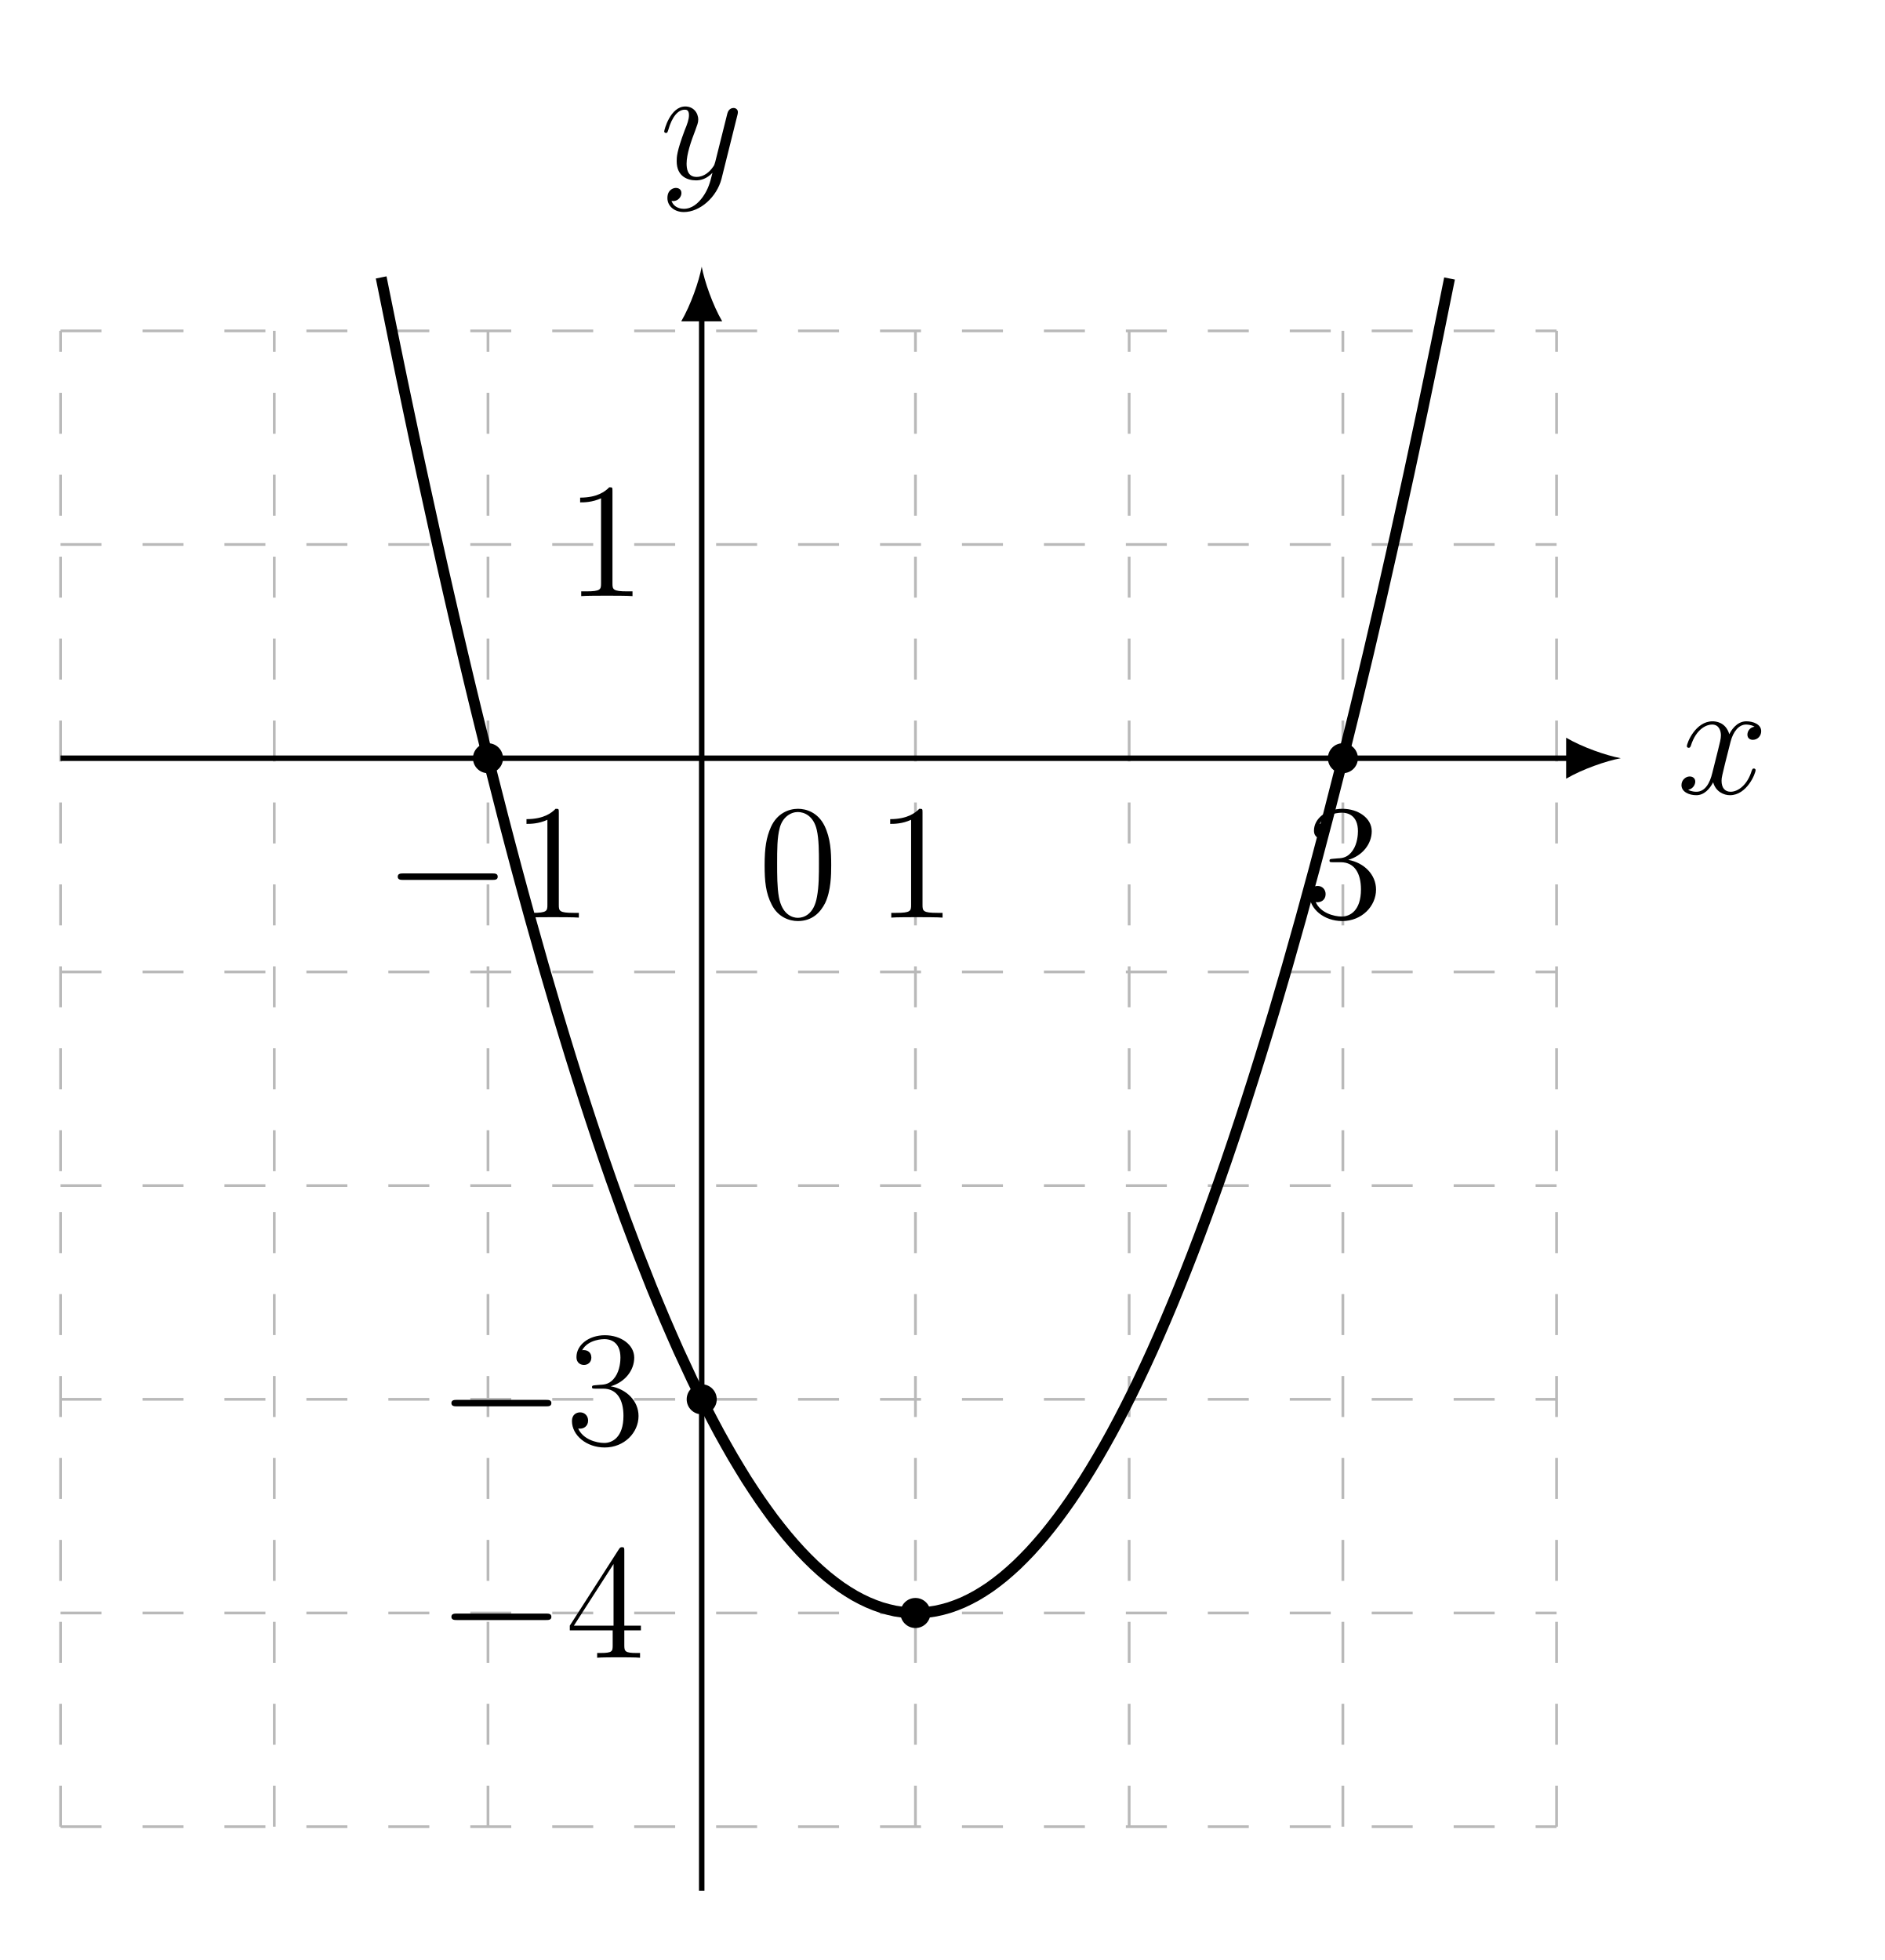
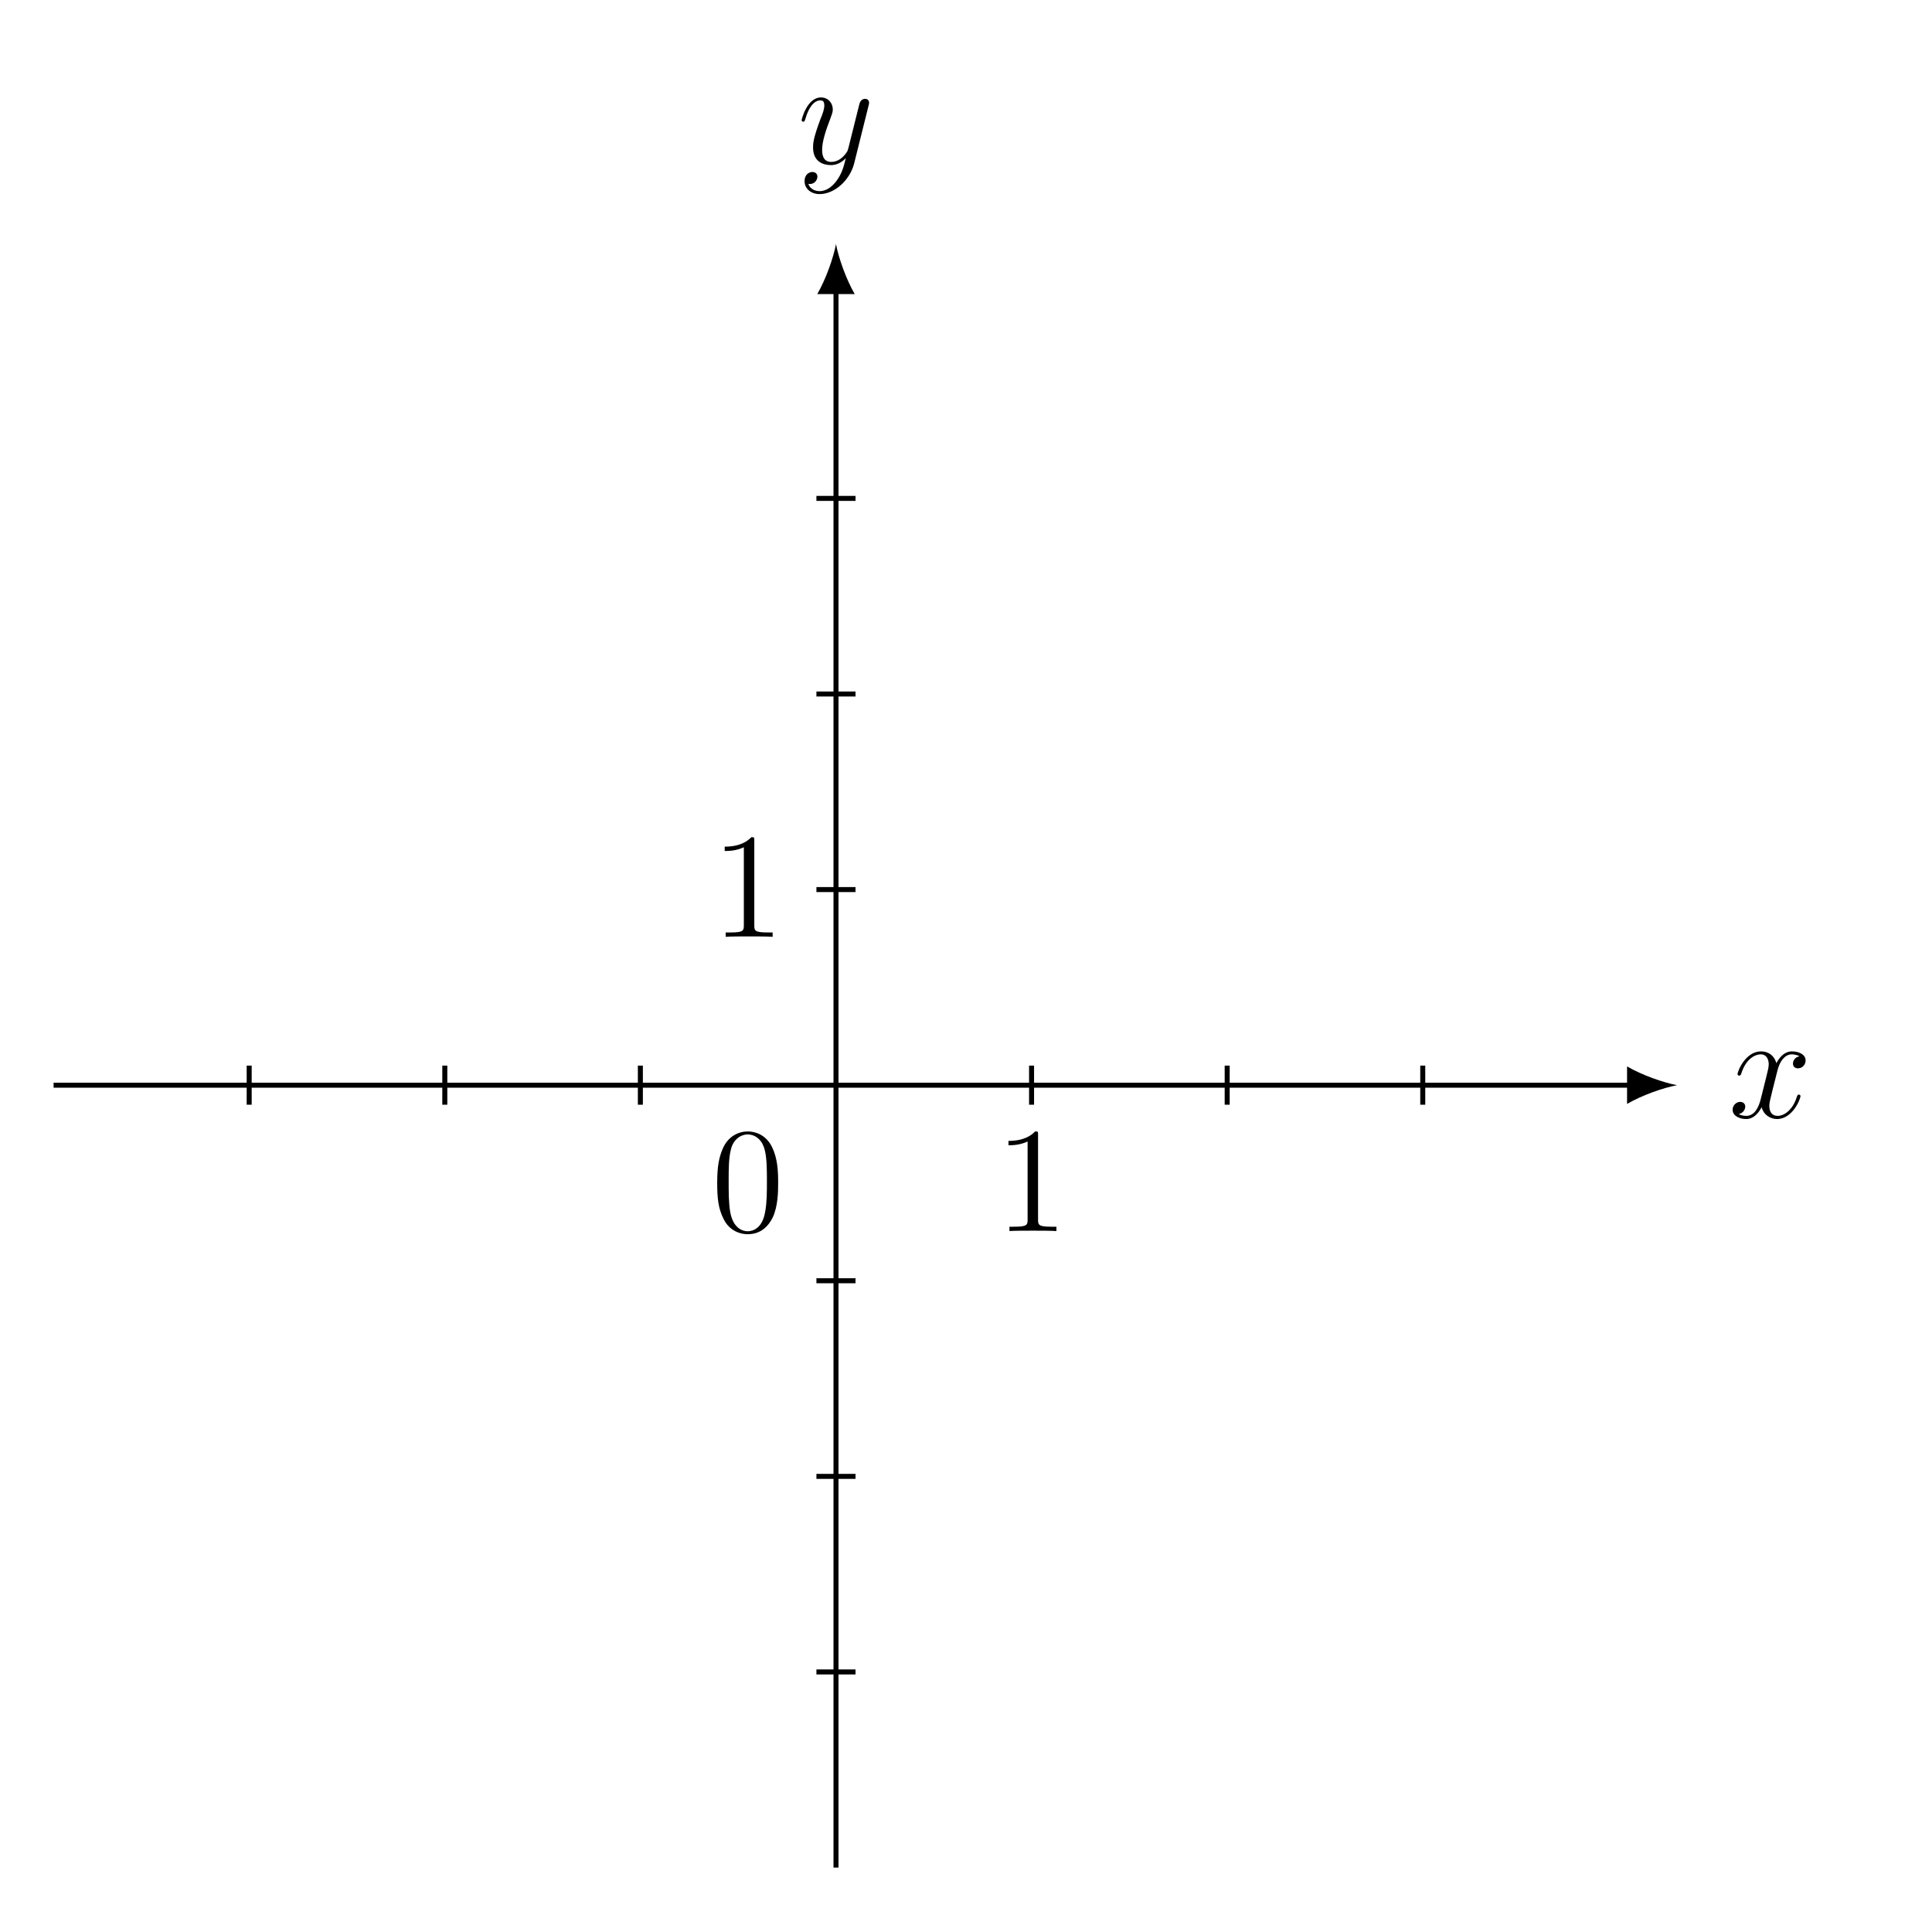
- <svg xmlns="http://www.w3.org/2000/svg" xmlns:xlink="http://www.w3.org/1999/xlink" width="136.635pt" height="142.133pt" viewBox="0 0 136.635 142.133" version="1.2">
+ <svg xmlns="http://www.w3.org/2000/svg" xmlns:xlink="http://www.w3.org/1999/xlink" width="152.226pt" height="153.046pt" viewBox="0 0 152.226 153.046" version="1.2">
  <defs>
    <g>
      <symbol overflow="visible" id="glyph0-0">
        <path style="stroke:none;" d="" />
      </symbol>
      <symbol overflow="visible" id="glyph0-1">
        <path style="stroke:none;" d="M 5.703 -1.703 C 5.703 -1.75 5.656 -1.812 5.578 -1.812 C 5.469 -1.812 5.469 -1.75 5.422 -1.656 C 5.109 -0.609 4.422 -0.125 3.891 -0.125 C 3.469 -0.125 3.234 -0.422 3.234 -0.922 C 3.234 -1.172 3.297 -1.359 3.484 -2.156 L 3.891 -3.766 C 4.078 -4.484 4.484 -5 5.016 -5 C 5.016 -5 5.375 -5 5.625 -4.844 C 5.25 -4.781 5.109 -4.484 5.109 -4.266 C 5.109 -3.984 5.328 -3.891 5.5 -3.891 C 5.859 -3.891 6.109 -4.188 6.109 -4.516 C 6.109 -5.016 5.531 -5.234 5.031 -5.234 C 4.312 -5.234 3.906 -4.531 3.797 -4.297 C 3.531 -5.188 2.797 -5.234 2.578 -5.234 C 1.359 -5.234 0.719 -3.688 0.719 -3.422 C 0.719 -3.375 0.766 -3.312 0.859 -3.312 C 0.953 -3.312 0.969 -3.391 1 -3.438 C 1.406 -4.75 2.203 -5 2.547 -5 C 3.078 -5 3.188 -4.5 3.188 -4.219 C 3.188 -3.953 3.109 -3.688 2.969 -3.109 L 2.562 -1.484 C 2.391 -0.766 2.047 -0.125 1.406 -0.125 C 1.359 -0.125 1.062 -0.125 0.812 -0.266 C 1.234 -0.359 1.328 -0.719 1.328 -0.859 C 1.328 -1.094 1.156 -1.234 0.922 -1.234 C 0.641 -1.234 0.328 -0.984 0.328 -0.609 C 0.328 -0.109 0.891 0.125 1.406 0.125 C 1.969 0.125 2.375 -0.328 2.625 -0.812 C 2.812 -0.125 3.406 0.125 3.844 0.125 C 5.062 0.125 5.703 -1.438 5.703 -1.703 Z M 5.703 -1.703 " />
      </symbol>
      <symbol overflow="visible" id="glyph0-2">
        <path style="stroke:none;" d="M 5.641 -4.625 C 5.656 -4.672 5.672 -4.75 5.672 -4.828 C 5.672 -5 5.531 -5.125 5.359 -5.125 C 5.25 -5.125 5 -5.078 4.906 -4.719 L 4.031 -1.219 C 3.969 -1.016 3.969 -0.984 3.875 -0.859 C 3.641 -0.516 3.234 -0.125 2.672 -0.125 C 2 -0.125 1.953 -0.766 1.953 -1.094 C 1.953 -1.766 2.266 -2.688 2.594 -3.531 C 2.719 -3.891 2.797 -4.047 2.797 -4.281 C 2.797 -4.781 2.438 -5.234 1.859 -5.234 C 0.766 -5.234 0.328 -3.516 0.328 -3.422 C 0.328 -3.375 0.375 -3.312 0.453 -3.312 C 0.562 -3.312 0.562 -3.359 0.625 -3.531 C 0.906 -4.531 1.359 -5 1.812 -5 C 1.922 -5 2.125 -5 2.125 -4.609 C 2.125 -4.297 2 -3.953 1.812 -3.5 C 1.234 -1.953 1.234 -1.562 1.234 -1.266 C 1.234 -0.141 2.047 0.125 2.641 0.125 C 2.984 0.125 3.406 0.016 3.828 -0.422 C 3.656 0.281 3.531 0.75 3.125 1.328 C 2.797 1.781 2.344 2.188 1.75 2.188 C 1.609 2.188 1.047 2.156 0.859 1.609 C 0.906 1.625 0.984 1.625 0.984 1.625 C 1.344 1.625 1.578 1.312 1.578 1.047 C 1.578 0.766 1.359 0.672 1.172 0.672 C 0.984 0.672 0.562 0.812 0.562 1.406 C 0.562 2 1.078 2.422 1.75 2.422 C 2.938 2.422 4.141 1.328 4.484 0.016 Z M 5.641 -4.625 " />
      </symbol>
      <symbol overflow="visible" id="glyph1-0">
        <path style="stroke:none;" d="" />
      </symbol>
      <symbol overflow="visible" id="glyph1-1">
-         <path style="stroke:none;" d="M 8.234 -2.969 C 8.234 -3.203 8.016 -3.203 7.844 -3.203 L 1.375 -3.203 C 1.219 -3.203 0.984 -3.203 0.984 -2.969 C 0.984 -2.734 1.219 -2.734 1.375 -2.734 L 7.844 -2.734 C 8.016 -2.734 8.234 -2.734 8.234 -2.969 Z M 8.234 -2.969 " />
-       </symbol>
-       <symbol overflow="visible" id="glyph2-0">
-         <path style="stroke:none;" d="" />
-       </symbol>
-       <symbol overflow="visible" id="glyph2-1">
-         <path style="stroke:none;" d="M 4.875 0 L 4.875 -0.344 L 4.5 -0.344 C 3.453 -0.344 3.422 -0.484 3.422 -0.922 L 3.422 -7.609 C 3.422 -7.891 3.422 -7.891 3.188 -7.891 C 2.891 -7.578 2.297 -7.141 1.078 -7.141 L 1.078 -6.797 C 1.359 -6.797 1.953 -6.797 2.594 -7.094 L 2.594 -0.922 C 2.594 -0.484 2.562 -0.344 1.516 -0.344 L 1.156 -0.344 L 1.156 0 C 1.469 -0.031 2.625 -0.031 3.016 -0.031 C 3.406 -0.031 4.547 -0.031 4.875 0 Z M 4.875 0 " />
-       </symbol>
-       <symbol overflow="visible" id="glyph2-2">
        <path style="stroke:none;" d="M 5.312 -3.797 C 5.312 -4.781 5.266 -5.75 4.828 -6.656 C 4.344 -7.641 3.484 -7.891 2.906 -7.891 C 2.219 -7.891 1.375 -7.547 0.938 -6.562 C 0.609 -5.812 0.484 -5.078 0.484 -3.797 C 0.484 -2.641 0.562 -1.781 1 -0.938 C 1.453 -0.031 2.281 0.25 2.891 0.25 C 3.938 0.25 4.531 -0.375 4.875 -1.062 C 5.297 -1.953 5.312 -3.109 5.312 -3.797 Z M 4.422 -3.938 C 4.422 -3.141 4.422 -2.25 4.281 -1.516 C 4.062 -0.219 3.312 0.016 2.891 0.016 C 2.516 0.016 1.75 -0.203 1.516 -1.5 C 1.391 -2.203 1.391 -3.109 1.391 -3.938 C 1.391 -4.922 1.391 -5.797 1.578 -6.5 C 1.781 -7.297 2.391 -7.656 2.891 -7.656 C 3.344 -7.656 4.031 -7.391 4.266 -6.359 C 4.422 -5.688 4.422 -4.75 4.422 -3.938 Z M 4.422 -3.938 " />
      </symbol>
-       <symbol overflow="visible" id="glyph2-3">
-         <path style="stroke:none;" d="M 5.312 -2.031 C 5.312 -3.125 4.438 -3.984 3.297 -4.188 C 4.328 -4.484 5 -5.344 5 -6.266 C 5 -7.203 4.031 -7.891 2.875 -7.891 C 1.688 -7.891 0.812 -7.172 0.812 -6.312 C 0.812 -5.828 1.172 -5.734 1.359 -5.734 C 1.609 -5.734 1.891 -5.906 1.891 -6.266 C 1.891 -6.656 1.609 -6.812 1.344 -6.812 C 1.266 -6.812 1.25 -6.812 1.219 -6.797 C 1.656 -7.609 2.781 -7.609 2.844 -7.609 C 3.234 -7.609 4 -7.438 4 -6.266 C 4 -6.047 3.969 -5.375 3.625 -4.875 C 3.266 -4.344 2.859 -4.312 2.547 -4.297 L 2.188 -4.266 C 1.984 -4.25 1.938 -4.234 1.938 -4.125 C 1.938 -4.016 2 -4.016 2.203 -4.016 L 2.75 -4.016 C 3.766 -4.016 4.219 -3.188 4.219 -2.047 C 4.219 -0.484 3.406 -0.078 2.828 -0.078 C 2.25 -0.078 1.281 -0.344 0.938 -1.125 C 1.312 -1.062 1.656 -1.281 1.656 -1.703 C 1.656 -2.047 1.406 -2.297 1.078 -2.297 C 0.797 -2.297 0.484 -2.125 0.484 -1.672 C 0.484 -0.625 1.547 0.25 2.859 0.25 C 4.281 0.25 5.312 -0.828 5.312 -2.031 Z M 5.312 -2.031 " />
-       </symbol>
-       <symbol overflow="visible" id="glyph2-4">
-         <path style="stroke:none;" d="M 5.484 -1.984 L 5.484 -2.328 L 4.281 -2.328 L 4.281 -7.734 C 4.281 -7.953 4.281 -8.016 4.125 -8.016 C 4.031 -8.016 3.984 -8.016 3.891 -7.875 L 0.328 -2.328 L 0.328 -1.984 L 3.438 -1.984 L 3.438 -0.906 C 3.438 -0.469 3.422 -0.344 2.547 -0.344 L 2.312 -0.344 L 2.312 0 C 2.594 -0.031 3.531 -0.031 3.859 -0.031 C 4.188 -0.031 5.141 -0.031 5.422 0 L 5.422 -0.344 L 5.172 -0.344 C 4.328 -0.344 4.281 -0.469 4.281 -0.906 L 4.281 -1.984 Z M 3.5 -2.328 L 0.625 -2.328 L 3.5 -6.797 Z M 3.5 -2.328 " />
+       <symbol overflow="visible" id="glyph1-2">
+         <path style="stroke:none;" d="M 4.875 0 L 4.875 -0.344 L 4.5 -0.344 C 3.453 -0.344 3.422 -0.484 3.422 -0.922 L 3.422 -7.609 C 3.422 -7.891 3.422 -7.891 3.188 -7.891 C 2.891 -7.578 2.297 -7.141 1.078 -7.141 L 1.078 -6.797 C 1.359 -6.797 1.953 -6.797 2.594 -7.094 L 2.594 -0.922 C 2.594 -0.484 2.562 -0.344 1.516 -0.344 L 1.156 -0.344 L 1.156 0 C 1.469 -0.031 2.625 -0.031 3.016 -0.031 C 3.406 -0.031 4.547 -0.031 4.875 0 Z M 4.875 0 " />
      </symbol>
    </g>
  </defs>
  <g id="surface1">
-     <path style="fill:none;stroke-width:0.199;stroke-linecap:butt;stroke-linejoin:miter;stroke:rgb(72.499%,72.499%,72.499%);stroke-opacity:1;stroke-dasharray:2.989,2.989;stroke-miterlimit:10;" d="M -46.773 -77.955 L 62.362 -77.955 M -46.773 -62.364 L 62.362 -62.364 M -46.773 -46.774 L 62.362 -46.774 M -46.773 -31.183 L 62.362 -31.183 M -46.773 -15.592 L 62.362 -15.592 M -46.773 -0.002 L 62.362 -0.002 M -46.773 15.593 L 62.362 15.593 M -46.773 31.176 L 62.362 31.176 M -46.773 -77.955 L -46.773 31.183 M -31.182 -77.955 L -31.182 31.183 M -15.592 -77.955 L -15.592 31.183 M -0.001 -77.955 L -0.001 31.183 M 15.59 -77.955 L 15.59 31.183 M 31.18 -77.955 L 31.18 31.183 M 46.771 -77.955 L 46.771 31.183 M 62.358 -77.955 L 62.358 31.183 " transform="matrix(0.993937,0,0,-0.993937,50.87987,54.98261)" />
-     <path style="fill:none;stroke-width:0.399;stroke-linecap:butt;stroke-linejoin:miter;stroke:rgb(0%,0%,0%);stroke-opacity:1;stroke-miterlimit:10;" d="M -46.773 -0.002 L 63.454 -0.002 " transform="matrix(0.993937,0,0,-0.993937,50.87987,54.98261)" />
-     <path style=" stroke:none;fill-rule:nonzero;fill:rgb(0%,0%,0%);fill-opacity:1;" d="M 117.516 54.984 C 116.457 54.785 114.742 54.191 113.555 53.496 L 113.555 56.469 C 114.742 55.773 116.457 55.18 117.516 54.984 " />
+     <path style="fill:none;stroke-width:0.399;stroke-linecap:butt;stroke-linejoin:miter;stroke:rgb(0%,0%,0%);stroke-opacity:1;stroke-miterlimit:10;" d="M -62.362 -0.002 L 63.453 -0.002 " transform="matrix(0.993805,0,0,-0.993805,66.22166,85.96316)" />
+     <path style=" stroke:none;fill-rule:nonzero;fill:rgb(0%,0%,0%);fill-opacity:1;" d="M 132.848 85.965 C 131.789 85.766 130.074 85.172 128.887 84.477 L 128.887 87.449 C 130.074 86.754 131.789 86.16 132.848 85.965 " />
    <g style="fill:rgb(0%,0%,0%);fill-opacity:1;">
-       <use xlink:href="#glyph0-1" x="121.59" y="57.541" />
+       <use xlink:href="#glyph0-1" x="136.921" y="88.521" />
    </g>
-     <path style="fill:none;stroke-width:0.399;stroke-linecap:butt;stroke-linejoin:miter;stroke:rgb(0%,0%,0%);stroke-opacity:1;stroke-miterlimit:10;" d="M -0.001 -82.632 L -0.001 32.272 " transform="matrix(0.993937,0,0,-0.993937,50.87987,54.98261)" />
-     <path style=" stroke:none;fill-rule:nonzero;fill:rgb(0%,0%,0%);fill-opacity:1;" d="M 50.879 19.34 C 50.684 20.398 50.086 22.113 49.395 23.301 L 52.363 23.301 C 51.672 22.113 51.078 20.398 50.879 19.34 " />
+     <path style="fill:none;stroke-width:0.399;stroke-linecap:butt;stroke-linejoin:miter;stroke:rgb(0%,0%,0%);stroke-opacity:1;stroke-miterlimit:10;" d="M 0.001 -62.365 L 0.001 63.454 " transform="matrix(0.993805,0,0,-0.993805,66.22166,85.96316)" />
+     <path style=" stroke:none;fill-rule:nonzero;fill:rgb(0%,0%,0%);fill-opacity:1;" d="M 66.223 19.336 C 66.023 20.395 65.43 22.109 64.738 23.297 L 67.707 23.297 C 67.016 22.109 66.418 20.395 66.223 19.336 " />
    <g style="fill:rgb(0%,0%,0%);fill-opacity:1;">
-       <use xlink:href="#glyph0-2" x="47.83" y="12.955" />
+       <use xlink:href="#glyph0-2" x="63.172" y="12.953" />
    </g>
-     <path style="fill:none;stroke-width:0.797;stroke-linecap:butt;stroke-linejoin:miter;stroke:rgb(0%,0%,0%);stroke-opacity:1;stroke-miterlimit:10;" d="M -23.385 35.078 C -23.385 35.078 -22.674 31.545 -22.398 30.209 C -22.127 28.876 -21.687 26.762 -21.412 25.465 C -21.141 24.164 -20.701 22.109 -20.426 20.843 C -20.154 19.578 -19.714 17.577 -19.439 16.347 C -19.168 15.117 -18.728 13.172 -18.453 11.977 C -18.182 10.778 -17.741 8.892 -17.466 7.729 C -17.195 6.569 -16.755 4.734 -16.48 3.61 C -16.205 2.482 -15.768 0.706 -15.493 -0.387 C -15.218 -1.479 -14.782 -3.201 -14.507 -4.258 C -14.232 -5.315 -13.796 -6.982 -13.52 -8.007 C -13.245 -9.029 -12.809 -10.64 -12.534 -11.627 C -12.259 -12.613 -11.823 -14.17 -11.548 -15.125 C -11.272 -16.076 -10.836 -17.577 -10.561 -18.497 C -10.286 -19.416 -9.85 -20.859 -9.575 -21.743 C -9.3 -22.627 -8.863 -24.018 -8.588 -24.867 C -8.313 -25.716 -7.877 -27.049 -7.602 -27.862 C -7.327 -28.68 -6.89 -29.957 -6.615 -30.735 C -6.34 -31.517 -5.9 -32.739 -5.629 -33.486 C -5.354 -34.229 -4.914 -35.396 -4.642 -36.107 C -4.367 -36.819 -3.927 -37.931 -3.656 -38.607 C -3.381 -39.283 -2.941 -40.336 -2.669 -40.977 C -2.394 -41.621 -1.954 -42.62 -1.683 -43.229 C -1.408 -43.834 -0.968 -44.777 -0.697 -45.351 C -0.421 -45.921 0.019 -46.813 0.29 -47.347 C 0.565 -47.886 1.005 -48.719 1.276 -49.222 C 1.551 -49.725 1.992 -50.503 2.263 -50.971 C 2.538 -51.439 2.978 -52.162 3.249 -52.598 C 3.524 -53.03 3.964 -53.698 4.236 -54.095 C 4.511 -54.492 4.951 -55.105 5.222 -55.471 C 5.497 -55.832 5.937 -56.391 6.212 -56.721 C 6.484 -57.051 6.924 -57.55 7.199 -57.845 C 7.47 -58.139 7.91 -58.584 8.185 -58.843 C 8.457 -59.102 8.897 -59.495 9.172 -59.719 C 9.443 -59.943 9.883 -60.277 10.158 -60.47 C 10.429 -60.659 10.87 -60.938 11.145 -61.095 C 11.416 -61.252 11.856 -61.472 12.131 -61.594 C 12.402 -61.716 12.843 -61.885 13.118 -61.971 C 13.389 -62.058 13.829 -62.168 14.104 -62.223 C 14.375 -62.274 14.815 -62.329 15.091 -62.349 C 15.362 -62.364 15.802 -62.364 16.077 -62.349 C 16.348 -62.333 16.788 -62.274 17.063 -62.223 C 17.335 -62.172 17.775 -62.062 18.05 -61.975 C 18.321 -61.889 18.761 -61.724 19.036 -61.602 C 19.311 -61.48 19.748 -61.26 20.023 -61.103 C 20.298 -60.949 20.734 -60.67 21.009 -60.482 C 21.284 -60.289 21.721 -59.959 21.996 -59.731 C 22.271 -59.507 22.707 -59.118 22.982 -58.859 C 23.257 -58.599 23.693 -58.155 23.969 -57.86 C 24.244 -57.566 24.68 -57.067 24.955 -56.74 C 25.23 -56.41 25.666 -55.856 25.941 -55.491 C 26.217 -55.129 26.653 -54.516 26.928 -54.119 C 27.203 -53.722 27.639 -53.054 27.914 -52.622 C 28.189 -52.189 28.626 -51.466 28.901 -50.998 C 29.176 -50.531 29.616 -49.753 29.887 -49.254 C 30.162 -48.75 30.603 -47.917 30.874 -47.379 C 31.149 -46.844 31.589 -45.956 31.86 -45.382 C 32.135 -44.813 32.575 -43.869 32.847 -43.264 C 33.122 -42.655 33.562 -41.657 33.833 -41.016 C 34.108 -40.375 34.548 -39.318 34.82 -38.646 C 35.095 -37.97 35.535 -36.858 35.806 -36.151 C 36.081 -35.439 36.521 -34.272 36.792 -33.529 C 37.068 -32.783 37.508 -31.56 37.779 -30.782 C 38.054 -30.004 38.494 -28.727 38.765 -27.913 C 39.04 -27.096 39.481 -25.763 39.752 -24.915 C 40.027 -24.066 40.467 -22.678 40.738 -21.794 C 41.013 -20.914 41.453 -19.467 41.729 -18.552 C 42 -17.632 42.44 -16.131 42.715 -15.18 C 42.986 -14.229 43.426 -12.672 43.701 -11.686 C 43.973 -10.699 44.413 -9.088 44.688 -8.066 C 44.959 -7.044 45.399 -5.378 45.674 -4.321 C 45.946 -3.264 46.386 -1.542 46.661 -0.45 C 46.932 0.639 47.372 2.419 47.647 3.543 C 47.918 4.667 48.359 6.503 48.634 7.662 C 48.905 8.821 49.345 10.712 49.62 11.906 C 49.891 13.101 50.332 15.046 50.607 16.277 C 50.878 17.507 51.318 19.503 51.593 20.769 C 51.864 22.034 52.304 24.09 52.58 25.387 C 52.851 26.687 53.291 28.798 53.566 30.13 C 53.841 31.466 54.552 34.999 54.552 34.999 " transform="matrix(0.993937,0,0,-0.993937,50.87987,54.98261)" />
-     <path style=" stroke:none;fill-rule:nonzero;fill:rgb(0%,0%,0%);fill-opacity:1;" d="M 36.473 54.984 C 36.473 54.383 35.984 53.895 35.383 53.895 C 34.781 53.895 34.293 54.383 34.293 54.984 C 34.293 55.586 34.781 56.07 35.383 56.07 C 35.984 56.07 36.473 55.586 36.473 54.984 Z M 36.473 54.984 " />
-     <path style=" stroke:none;fill-rule:nonzero;fill:rgb(0%,0%,0%);fill-opacity:1;" d="M 98.457 54.984 C 98.457 54.383 97.969 53.895 97.367 53.895 C 96.766 53.895 96.281 54.383 96.281 54.984 C 96.281 55.586 96.766 56.07 97.367 56.07 C 97.969 56.07 98.457 55.586 98.457 54.984 Z M 98.457 54.984 " />
-     <path style=" stroke:none;fill-rule:nonzero;fill:rgb(0%,0%,0%);fill-opacity:1;" d="M 51.969 101.473 C 51.969 100.871 51.48 100.383 50.879 100.383 C 50.277 100.383 49.789 100.871 49.789 101.473 C 49.789 102.074 50.277 102.562 50.879 102.562 C 51.48 102.562 51.969 102.074 51.969 101.473 Z M 51.969 101.473 " />
-     <path style=" stroke:none;fill-rule:nonzero;fill:rgb(0%,0%,0%);fill-opacity:1;" d="M 67.465 116.969 C 67.465 116.367 66.977 115.879 66.375 115.879 C 65.773 115.879 65.285 116.367 65.285 116.969 C 65.285 117.57 65.773 118.059 66.375 118.059 C 66.977 118.059 67.465 117.57 67.465 116.969 Z M 67.465 116.969 " />
+     <path style="fill:none;stroke-width:0.399;stroke-linecap:butt;stroke-linejoin:miter;stroke:rgb(0%,0%,0%);stroke-opacity:1;stroke-miterlimit:10;" d="M -46.773 -1.558 L -46.773 1.559 " transform="matrix(0.993805,0,0,-0.993805,66.22166,85.96316)" />
+     <path style="fill:none;stroke-width:0.399;stroke-linecap:butt;stroke-linejoin:miter;stroke:rgb(0%,0%,0%);stroke-opacity:1;stroke-miterlimit:10;" d="M -31.18 -1.558 L -31.18 1.559 " transform="matrix(0.993805,0,0,-0.993805,66.22166,85.96316)" />
+     <path style="fill:none;stroke-width:0.399;stroke-linecap:butt;stroke-linejoin:miter;stroke:rgb(0%,0%,0%);stroke-opacity:1;stroke-miterlimit:10;" d="M -15.592 -1.558 L -15.592 1.559 " transform="matrix(0.993805,0,0,-0.993805,66.22166,85.96316)" />
+     <path style="fill:none;stroke-width:0.399;stroke-linecap:butt;stroke-linejoin:miter;stroke:rgb(0%,0%,0%);stroke-opacity:1;stroke-miterlimit:10;" d="M 15.59 -1.558 L 15.59 1.559 " transform="matrix(0.993805,0,0,-0.993805,66.22166,85.96316)" />
+     <path style="fill:none;stroke-width:0.399;stroke-linecap:butt;stroke-linejoin:miter;stroke:rgb(0%,0%,0%);stroke-opacity:1;stroke-miterlimit:10;" d="M 31.182 -1.558 L 31.182 1.559 " transform="matrix(0.993805,0,0,-0.993805,66.22166,85.96316)" />
+     <path style="fill:none;stroke-width:0.399;stroke-linecap:butt;stroke-linejoin:miter;stroke:rgb(0%,0%,0%);stroke-opacity:1;stroke-miterlimit:10;" d="M 46.771 -1.558 L 46.771 1.559 " transform="matrix(0.993805,0,0,-0.993805,66.22166,85.96316)" />
+     <path style="fill:none;stroke-width:0.399;stroke-linecap:butt;stroke-linejoin:miter;stroke:rgb(0%,0%,0%);stroke-opacity:1;stroke-miterlimit:10;" d="M -1.559 -46.772 L 1.558 -46.772 " transform="matrix(0.993805,0,0,-0.993805,66.22166,85.96316)" />
+     <path style="fill:none;stroke-width:0.399;stroke-linecap:butt;stroke-linejoin:miter;stroke:rgb(0%,0%,0%);stroke-opacity:1;stroke-miterlimit:10;" d="M -1.559 -31.183 L 1.558 -31.183 " transform="matrix(0.993805,0,0,-0.993805,66.22166,85.96316)" />
+     <path style="fill:none;stroke-width:0.399;stroke-linecap:butt;stroke-linejoin:miter;stroke:rgb(0%,0%,0%);stroke-opacity:1;stroke-miterlimit:10;" d="M -1.559 -15.59 L 1.558 -15.59 " transform="matrix(0.993805,0,0,-0.993805,66.22166,85.96316)" />
+     <path style="fill:none;stroke-width:0.399;stroke-linecap:butt;stroke-linejoin:miter;stroke:rgb(0%,0%,0%);stroke-opacity:1;stroke-miterlimit:10;" d="M -1.559 15.591 L 1.558 15.591 " transform="matrix(0.993805,0,0,-0.993805,66.22166,85.96316)" />
+     <path style="fill:none;stroke-width:0.399;stroke-linecap:butt;stroke-linejoin:miter;stroke:rgb(0%,0%,0%);stroke-opacity:1;stroke-miterlimit:10;" d="M -1.559 31.18 L 1.558 31.18 " transform="matrix(0.993805,0,0,-0.993805,66.22166,85.96316)" />
+     <path style="fill:none;stroke-width:0.399;stroke-linecap:butt;stroke-linejoin:miter;stroke:rgb(0%,0%,0%);stroke-opacity:1;stroke-miterlimit:10;" d="M -1.559 46.772 L 1.558 46.772 " transform="matrix(0.993805,0,0,-0.993805,66.22166,85.96316)" />
    <g style="fill:rgb(0%,0%,0%);fill-opacity:1;">
-       <use xlink:href="#glyph1-1" x="27.854" y="66.542" />
+       <use xlink:href="#glyph1-1" x="56.329" y="97.52" />
    </g>
    <g style="fill:rgb(0%,0%,0%);fill-opacity:1;">
-       <use xlink:href="#glyph2-1" x="37.096" y="66.542" />
+       <use xlink:href="#glyph1-2" x="78.807" y="97.52" />
    </g>
    <g style="fill:rgb(0%,0%,0%);fill-opacity:1;">
-       <use xlink:href="#glyph2-2" x="54.956" y="66.542" />
-     </g>
-     <g style="fill:rgb(0%,0%,0%);fill-opacity:1;">
-       <use xlink:href="#glyph2-1" x="63.467" y="66.542" />
-     </g>
-     <g style="fill:rgb(0%,0%,0%);fill-opacity:1;">
-       <use xlink:href="#glyph2-3" x="94.46" y="66.542" />
-     </g>
-     <g style="fill:rgb(0%,0%,0%);fill-opacity:1;">
-       <use xlink:href="#glyph2-1" x="40.986" y="43.228" />
-     </g>
-     <g style="fill:rgb(0%,0%,0%);fill-opacity:1;">
-       <use xlink:href="#glyph1-1" x="31.745" y="104.717" />
-     </g>
-     <g style="fill:rgb(0%,0%,0%);fill-opacity:1;">
-       <use xlink:href="#glyph2-3" x="40.986" y="104.717" />
-     </g>
-     <g style="fill:rgb(0%,0%,0%);fill-opacity:1;">
-       <use xlink:href="#glyph1-1" x="31.745" y="120.214" />
-     </g>
-     <g style="fill:rgb(0%,0%,0%);fill-opacity:1;">
-       <use xlink:href="#glyph2-4" x="40.986" y="120.214" />
+       <use xlink:href="#glyph1-2" x="56.329" y="74.21" />
    </g>
  </g>
</svg>
